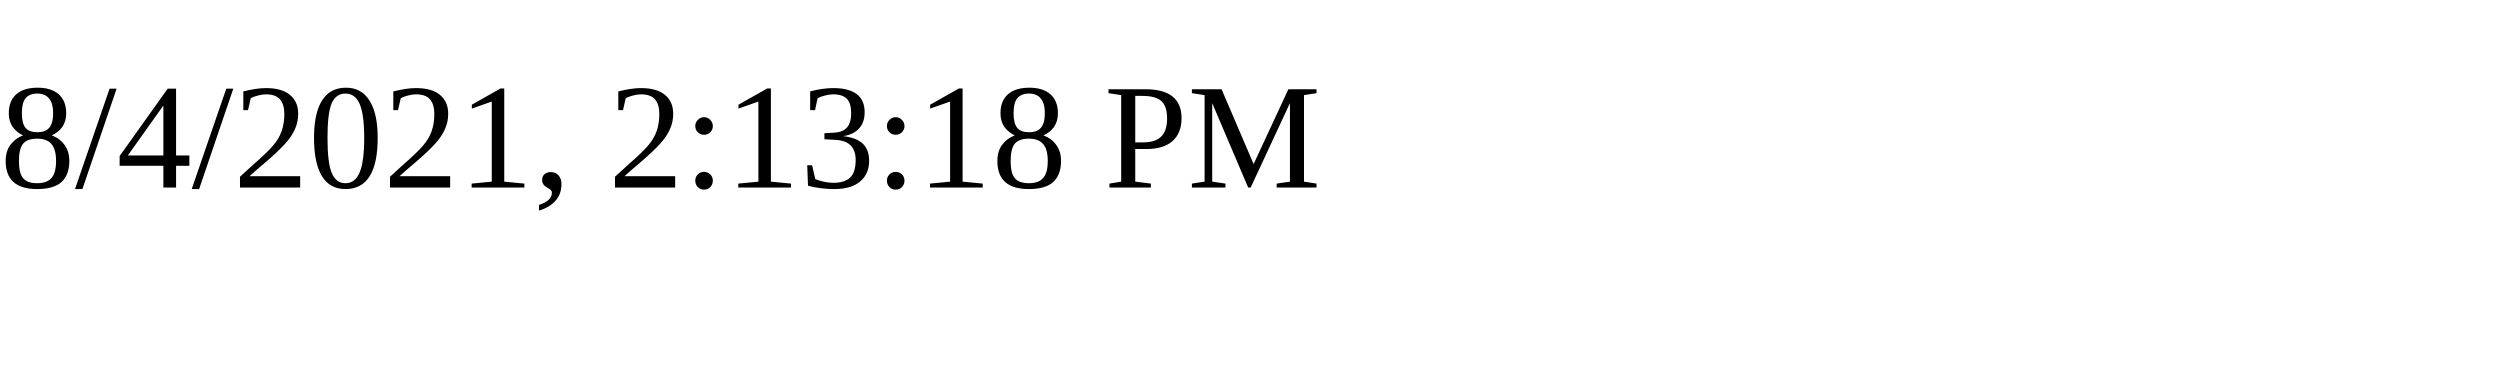
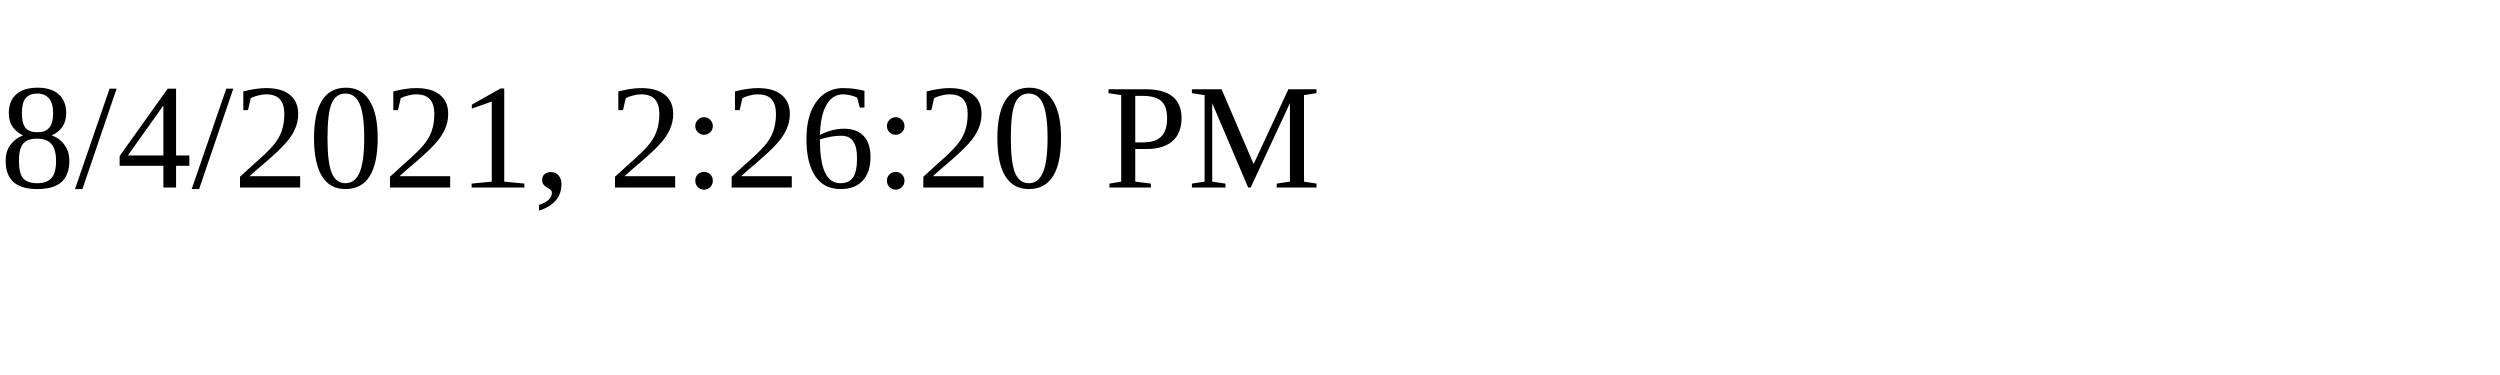
<svg xmlns="http://www.w3.org/2000/svg" height="30" width="200">
-   <text x="0" y="15">8/4/2021, 2:13:18 PM</text>
+   <text x="0" y="15">8/4/2021, 2:26:20 PM</text>
</svg>
